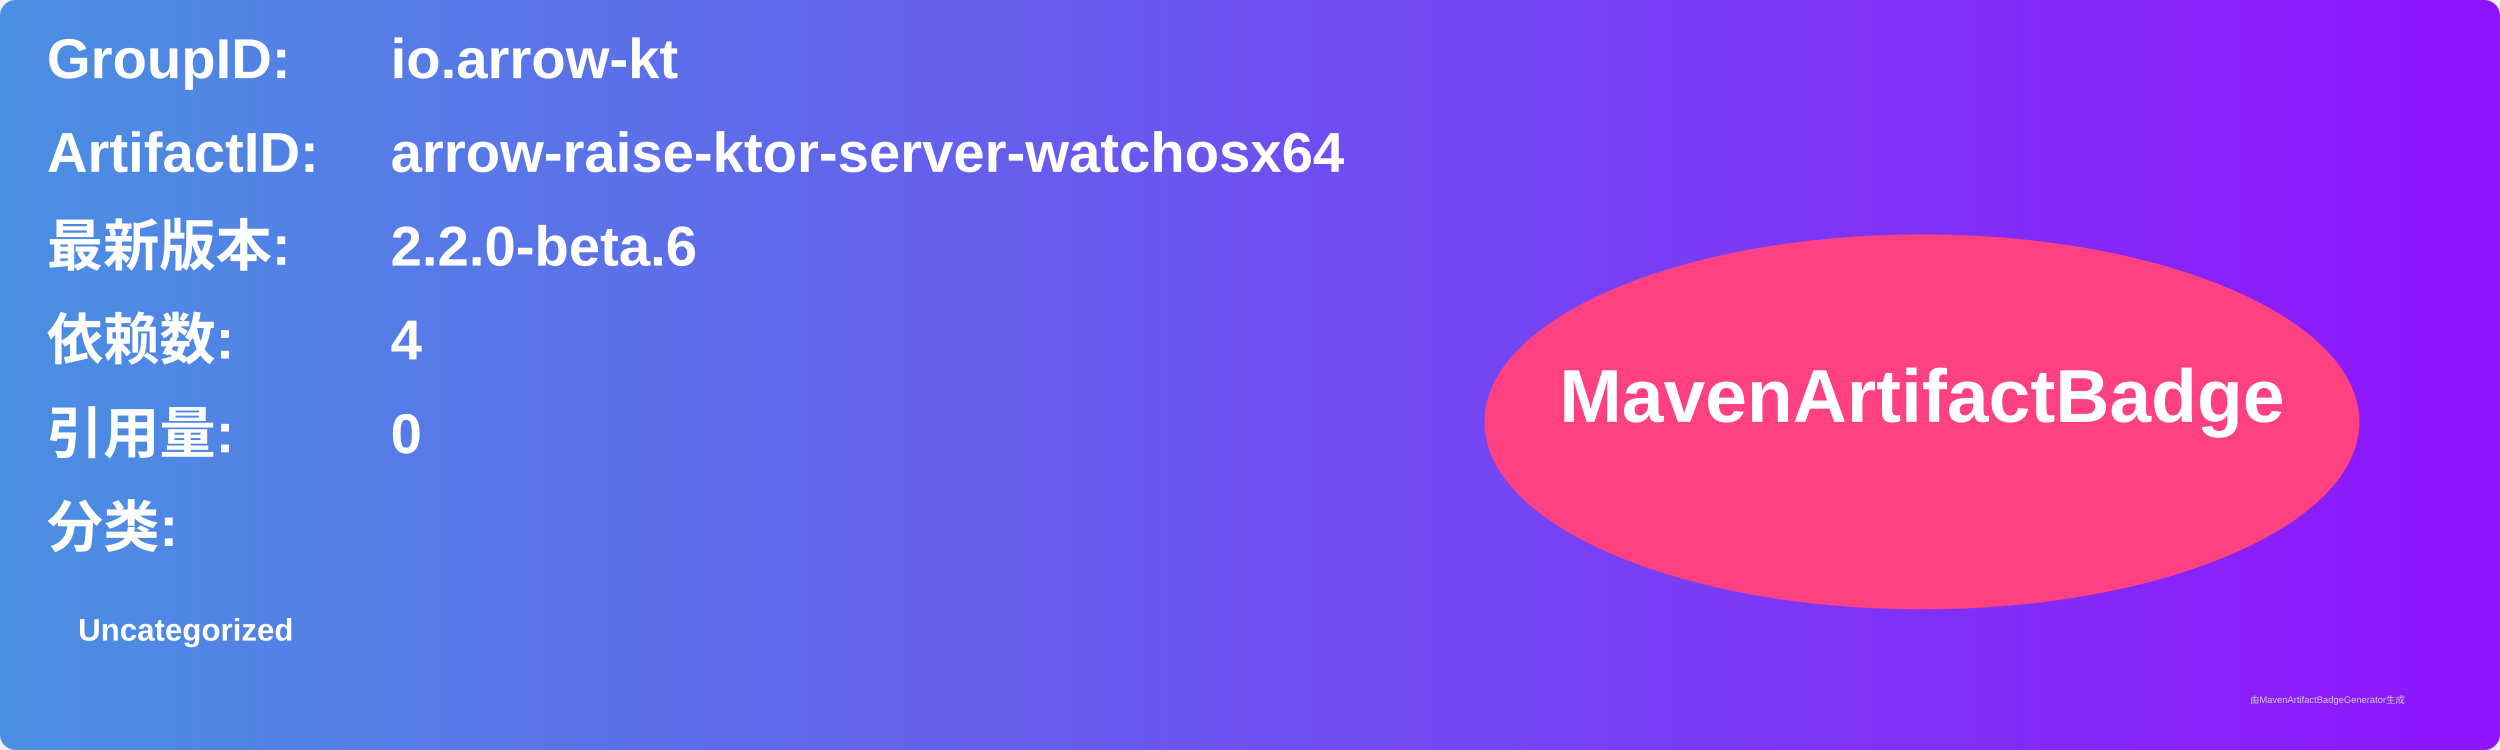
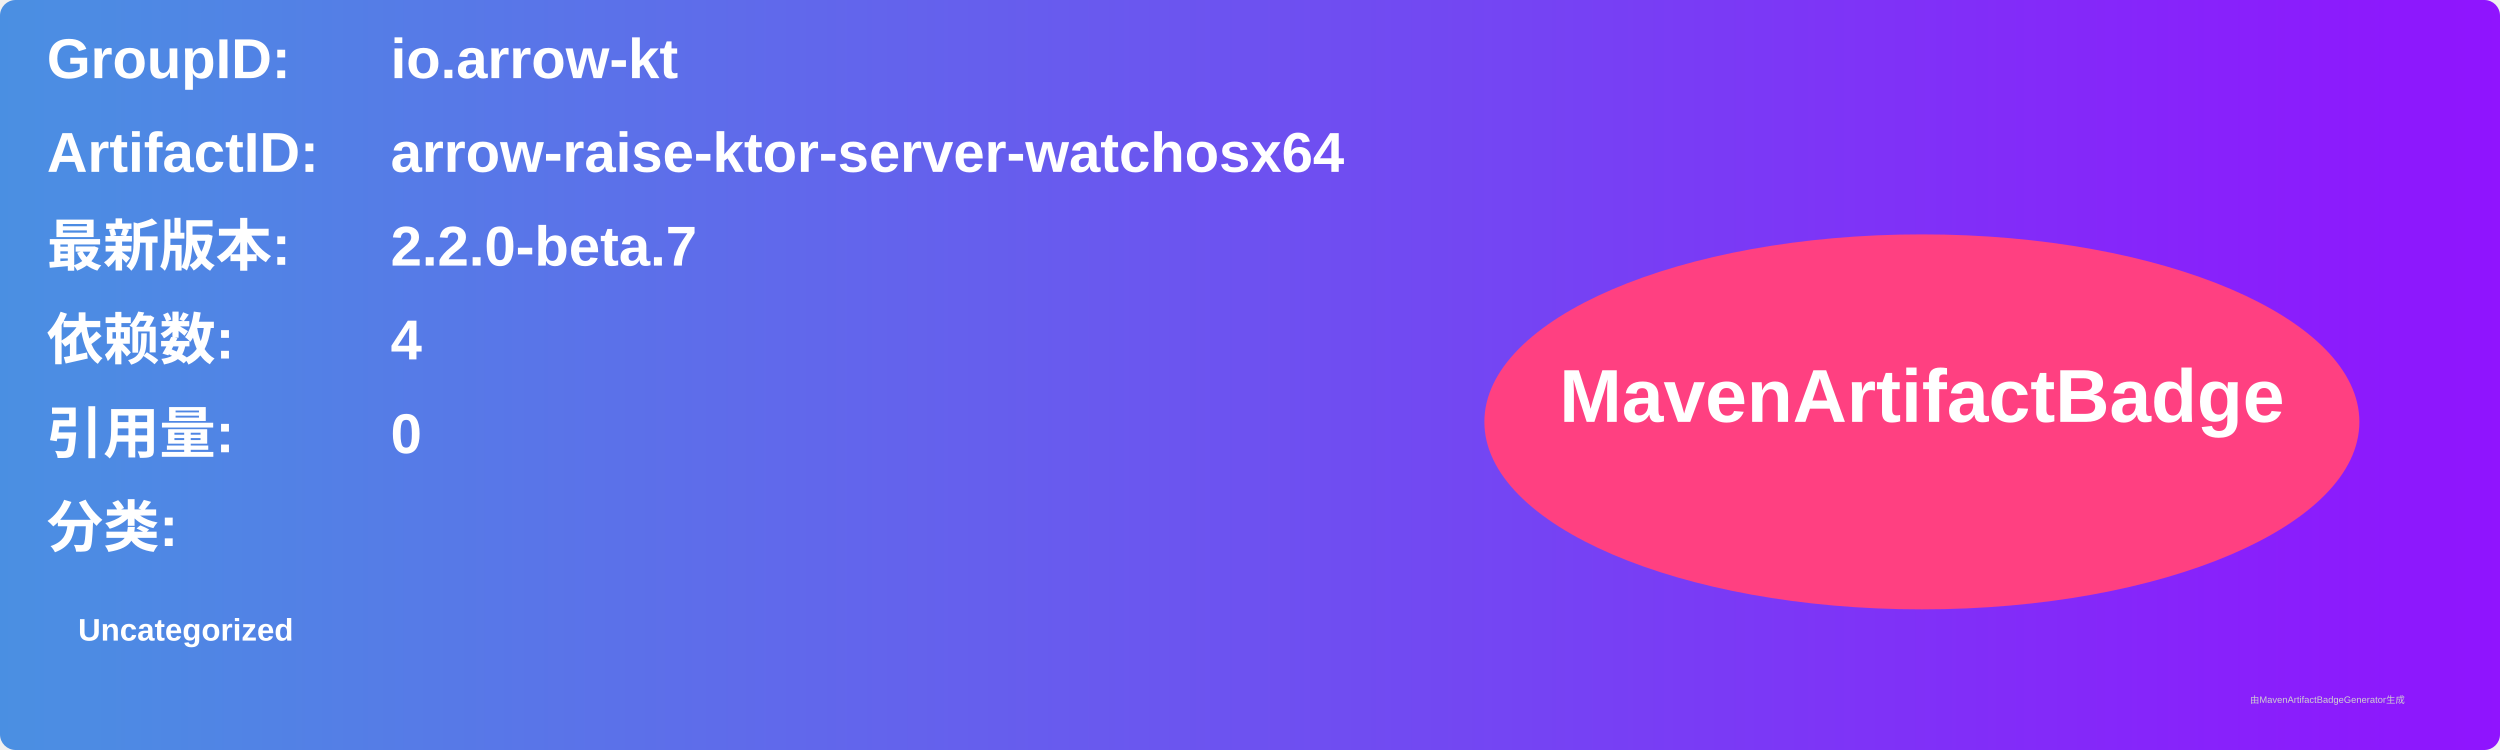
<svg xmlns="http://www.w3.org/2000/svg" width="800" height="240" viewBox="0 0 800 240">
  <linearGradient id="grad" x1="0%" y1="0%" x2="100%" y2="0%">
    <stop offset="0%" stop-color="#4a90e2" />
    <stop offset="100%" stop-color="#9013fe" />
  </linearGradient>
  <rect width="100%" height="100%" rx="5" ry="5" fill="url(#grad)" />
  <g transform="translate(15, 15)">
    <text x="0" y="10" font-family="Arial" font-size="18" fill="white" font-weight="bold" width="260">GroupID:</text>
    <text x="110" y="10" font-family="Arial" font-size="18" fill="white" font-weight="bold" width="460">io.arrow-kt</text>
    <text x="0" y="40" font-family="Arial" font-size="18" fill="white" font-weight="bold" width="260">ArtifactID:</text>
    <text x="110" y="40" font-family="Arial" font-size="18" fill="white" font-weight="bold" width="460">arrow-raise-ktor-server-watchosx64</text>
    <text x="0" y="70" font-family="Arial" font-size="18" fill="white" font-weight="bold">最新版本:</text>
    <text x="110" y="70" font-family="Arial" font-size="18" fill="white" font-weight="bold">
-       <tspan font-weight="bold">2.2.0-beta.6</tspan>
+       <tspan font-weight="bold">2.2.0-beta.7</tspan>
    </text>
    <text x="0" y="100" font-family="Arial" font-size="18" fill="white" font-weight="bold">依赖数: </text>
    <text x="110" y="100" font-family="Arial" font-size="18" fill="white">
      <tspan font-weight="bold">4</tspan>
    </text>
    <text x="0" y="130" font-family="Arial" font-size="18" fill="white" font-weight="bold">引用量: </text>
    <text x="110" y="130" font-family="Arial" font-size="18" fill="white">
      <tspan font-weight="bold">0</tspan>
    </text>
    <text x="0" y="160" font-family="Arial" font-size="18" fill="white" font-weight="bold">分类:</text>
    <text x="10" y="190" font-family="Arial" font-size="10" fill="white">
      <tspan font-weight="bold">Uncategorized</tspan>
    </text>
    <ellipse cx="600" cy="120" rx="140" ry="60" fill="#ff4081" />
    <text x="600" y="120" text-anchor="middle" font-family="Arial" font-size="24" fill="white" font-weight="bold">MavenArtifactBadge</text>
  </g>
  <text x="720" y="225" font-family="Arial" font-size="3" fill="#d0d0d0">由MavenArtifactBadgeGenerator生成</text>
</svg>
